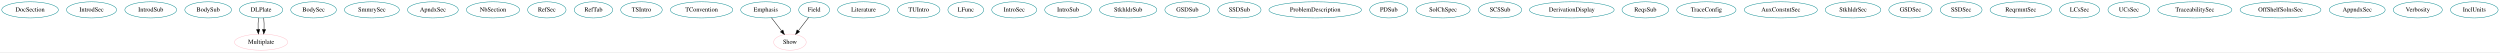
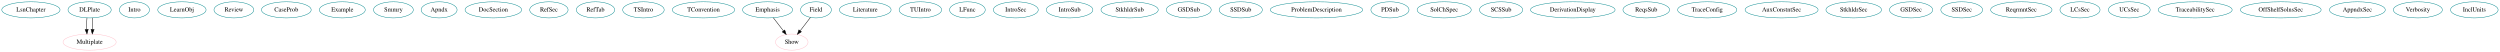
- <svg xmlns="http://www.w3.org/2000/svg" width="5573pt" height="116pt" viewBox="0.00 0.00 5573.34 116.00">
+ <svg xmlns="http://www.w3.org/2000/svg" width="5579pt" height="116pt" viewBox="0.00 0.00 5579.29 116.00">
  <g id="graph0" class="graph" transform="scale(1 1) rotate(0) translate(4 112)">
-     <polygon fill="white" stroke="transparent" points="-4,4 -4,-112 5569.34,-112 5569.34,4 -4,4" />
+     <polygon fill="white" stroke="transparent" points="-4,4 -4,-112 5575.29,-112 5575.29,4 -4,4" />
    <g id="node1" class="node">
-       <ellipse fill="none" stroke="#00868b" cx="63.04" cy="-90" rx="63.09" ry="18" />
-       <text text-anchor="middle" x="63.04" y="-86.3" font-family="Times,serif" font-size="14.00">DocSection</text>
+       <ellipse fill="none" stroke="#00868b" cx="64.99" cy="-90" rx="64.99" ry="18" />
+       <text text-anchor="middle" x="64.99" y="-86.3" font-family="Times,serif" font-size="14.00">LsnChapter</text>
    </g>
    <g id="node2" class="node">
-       <ellipse fill="none" stroke="#00868b" cx="200.04" cy="-90" rx="55.79" ry="18" />
-       <text text-anchor="middle" x="200.04" y="-86.3" font-family="Times,serif" font-size="14.00">IntrodSec</text>
+       <ellipse fill="none" stroke="#00868b" cx="195.99" cy="-90" rx="48.19" ry="18" />
+       <text text-anchor="middle" x="195.99" y="-86.3" font-family="Times,serif" font-size="14.00">DLPlate</text>
+     </g>
+     <g id="node44" class="node">
+       <ellipse fill="none" stroke="pink" cx="195.99" cy="-18" rx="59.29" ry="18" />
+       <text text-anchor="middle" x="195.99" y="-14.3" font-family="Times,serif" font-size="14.00">Multiplate</text>
+     </g>
+     <g id="edge1" class="edge">
+       <path fill="none" stroke="black" d="M190.12,-72.05C189.3,-64.35 189.06,-55.03 189.39,-46.36" />
+       <polygon fill="black" stroke="black" points="192.89,-46.49 190.08,-36.28 185.9,-46.01 192.89,-46.49" />
+     </g>
+     <g id="edge3" class="edge">
+       <path fill="none" stroke="black" d="M201.87,-72.05C202.69,-64.35 202.93,-55.03 202.6,-46.36" />
+       <polygon fill="black" stroke="black" points="206.08,-46.01 201.91,-36.28 199.1,-46.49 206.08,-46.01" />
    </g>
    <g id="node3" class="node">
-       <ellipse fill="none" stroke="#00868b" cx="332.04" cy="-90" rx="57.69" ry="18" />
-       <text text-anchor="middle" x="332.04" y="-86.3" font-family="Times,serif" font-size="14.00">IntrodSub</text>
+       <ellipse fill="none" stroke="#00868b" cx="295.99" cy="-90" rx="33.6" ry="18" />
+       <text text-anchor="middle" x="295.99" y="-86.3" font-family="Times,serif" font-size="14.00">Intro</text>
    </g>
    <g id="node4" class="node">
-       <ellipse fill="none" stroke="#00868b" cx="460.04" cy="-90" rx="51.99" ry="18" />
-       <text text-anchor="middle" x="460.04" y="-86.3" font-family="Times,serif" font-size="14.00">BodySub</text>
+       <ellipse fill="none" stroke="#00868b" cx="401.99" cy="-90" rx="53.89" ry="18" />
+       <text text-anchor="middle" x="401.99" y="-86.3" font-family="Times,serif" font-size="14.00">LearnObj</text>
    </g>
    <g id="node5" class="node">
-       <ellipse fill="none" stroke="#00868b" cx="578.04" cy="-90" rx="48.19" ry="18" />
-       <text text-anchor="middle" x="578.04" y="-86.3" font-family="Times,serif" font-size="14.00">DLPlate</text>
+       <ellipse fill="none" stroke="#00868b" cx="517.99" cy="-90" rx="44.39" ry="18" />
+       <text text-anchor="middle" x="517.99" y="-86.3" font-family="Times,serif" font-size="14.00">Review</text>
+     </g>
+     <g id="node6" class="node">
+       <ellipse fill="none" stroke="#00868b" cx="634.99" cy="-90" rx="55.49" ry="18" />
+       <text text-anchor="middle" x="634.99" y="-86.3" font-family="Times,serif" font-size="14.00">CaseProb</text>
+     </g>
+     <g id="node7" class="node">
+       <ellipse fill="none" stroke="#00868b" cx="759.99" cy="-90" rx="51.19" ry="18" />
+       <text text-anchor="middle" x="759.99" y="-86.3" font-family="Times,serif" font-size="14.00">Example</text>
+     </g>
+     <g id="node8" class="node">
+       <ellipse fill="none" stroke="#00868b" cx="873.99" cy="-90" rx="44.39" ry="18" />
+       <text text-anchor="middle" x="873.99" y="-86.3" font-family="Times,serif" font-size="14.00">Smmry</text>
+     </g>
+     <g id="node9" class="node">
+       <ellipse fill="none" stroke="#00868b" cx="975.99" cy="-90" rx="40.09" ry="18" />
+       <text text-anchor="middle" x="975.99" y="-86.3" font-family="Times,serif" font-size="14.00">Apndx</text>
+     </g>
+     <g id="node10" class="node">
+       <ellipse fill="none" stroke="#00868b" cx="1096.99" cy="-90" rx="63.09" ry="18" />
+       <text text-anchor="middle" x="1096.99" y="-86.3" font-family="Times,serif" font-size="14.00">DocSection</text>
+     </g>
+     <g id="node11" class="node">
+       <ellipse fill="none" stroke="#00868b" cx="1220.99" cy="-90" rx="42.79" ry="18" />
+       <text text-anchor="middle" x="1220.99" y="-86.3" font-family="Times,serif" font-size="14.00">RefSec</text>
+     </g>
+     <g id="node12" class="node">
+       <ellipse fill="none" stroke="#00868b" cx="1324.99" cy="-90" rx="42.79" ry="18" />
+       <text text-anchor="middle" x="1324.99" y="-86.3" font-family="Times,serif" font-size="14.00">RefTab</text>
+     </g>
+     <g id="node13" class="node">
+       <ellipse fill="none" stroke="#00868b" cx="1431.99" cy="-90" rx="46.29" ry="18" />
+       <text text-anchor="middle" x="1431.99" y="-86.3" font-family="Times,serif" font-size="14.00">TSIntro</text>
+     </g>
+     <g id="node14" class="node">
+       <ellipse fill="none" stroke="#00868b" cx="1565.99" cy="-90" rx="69.59" ry="18" />
+       <text text-anchor="middle" x="1565.99" y="-86.3" font-family="Times,serif" font-size="14.00">TConvention</text>
+     </g>
+     <g id="node15" class="node">
+       <ellipse fill="none" stroke="#00868b" cx="1708.99" cy="-90" rx="55.79" ry="18" />
+       <text text-anchor="middle" x="1708.99" y="-86.3" font-family="Times,serif" font-size="14.00">Emphasis</text>
+     </g>
+     <g id="node45" class="node">
+       <ellipse fill="none" stroke="pink" cx="1762.99" cy="-18" rx="36.29" ry="18" />
+       <text text-anchor="middle" x="1762.99" y="-14.3" font-family="Times,serif" font-size="14.00">Show</text>
+     </g>
+     <g id="edge2" class="edge">
+       <path fill="none" stroke="black" d="M1721.79,-72.41C1728.55,-63.66 1736.96,-52.75 1744.42,-43.08" />
+       <polygon fill="black" stroke="black" points="1747.32,-45.04 1750.66,-34.99 1741.78,-40.77 1747.32,-45.04" />
+     </g>
+     <g id="node16" class="node">
+       <ellipse fill="none" stroke="#00868b" cx="1926.99" cy="-90" rx="57.69" ry="18" />
+       <text text-anchor="middle" x="1926.99" y="-86.3" font-family="Times,serif" font-size="14.00">Literature</text>
+     </g>
+     <g id="node17" class="node">
+       <ellipse fill="none" stroke="#00868b" cx="2049.99" cy="-90" rx="47.39" ry="18" />
+       <text text-anchor="middle" x="2049.99" y="-86.3" font-family="Times,serif" font-size="14.00">TUIntro</text>
+     </g>
+     <g id="node18" class="node">
+       <ellipse fill="none" stroke="#00868b" cx="2154.99" cy="-90" rx="39.79" ry="18" />
+       <text text-anchor="middle" x="2154.99" y="-86.3" font-family="Times,serif" font-size="14.00">LFunc</text>
+     </g>
+     <g id="node19" class="node">
+       <ellipse fill="none" stroke="#00868b" cx="2262.99" cy="-90" rx="50.09" ry="18" />
+       <text text-anchor="middle" x="2262.99" y="-86.3" font-family="Times,serif" font-size="14.00">IntroSec</text>
+     </g>
+     <g id="node20" class="node">
+       <ellipse fill="none" stroke="#00868b" cx="2382.99" cy="-90" rx="51.99" ry="18" />
+       <text text-anchor="middle" x="2382.99" y="-86.3" font-family="Times,serif" font-size="14.00">IntroSub</text>
+     </g>
+     <g id="node21" class="node">
+       <ellipse fill="none" stroke="#00868b" cx="2516.99" cy="-90" rx="63.89" ry="18" />
+       <text text-anchor="middle" x="2516.99" y="-86.3" font-family="Times,serif" font-size="14.00">StkhldrSub</text>
+     </g>
+     <g id="node22" class="node">
+       <ellipse fill="none" stroke="#00868b" cx="2648.99" cy="-90" rx="50.09" ry="18" />
+       <text text-anchor="middle" x="2648.99" y="-86.3" font-family="Times,serif" font-size="14.00">GSDSub</text>
+     </g>
+     <g id="node23" class="node">
+       <ellipse fill="none" stroke="#00868b" cx="2764.99" cy="-90" rx="48.19" ry="18" />
+       <text text-anchor="middle" x="2764.99" y="-86.3" font-family="Times,serif" font-size="14.00">SSDSub</text>
+     </g>
+     <g id="node24" class="node">
+       <ellipse fill="none" stroke="#00868b" cx="2933.99" cy="-90" rx="103.18" ry="18" />
+       <text text-anchor="middle" x="2933.99" y="-86.3" font-family="Times,serif" font-size="14.00">ProblemDescription</text>
+     </g>
+     <g id="node25" class="node">
+       <ellipse fill="none" stroke="#00868b" cx="3097.99" cy="-90" rx="42.49" ry="18" />
+       <text text-anchor="middle" x="3097.99" y="-86.3" font-family="Times,serif" font-size="14.00">PDSub</text>
+     </g>
+     <g id="node26" class="node">
+       <ellipse fill="none" stroke="#00868b" cx="3218.99" cy="-90" rx="60.39" ry="18" />
+       <text text-anchor="middle" x="3218.99" y="-86.3" font-family="Times,serif" font-size="14.00">SolChSpec</text>
+     </g>
+     <g id="node27" class="node">
+       <ellipse fill="none" stroke="#00868b" cx="3345.99" cy="-90" rx="48.19" ry="18" />
+       <text text-anchor="middle" x="3345.99" y="-86.3" font-family="Times,serif" font-size="14.00">SCSSub</text>
+     </g>
+     <g id="node28" class="node">
+       <ellipse fill="none" stroke="#00868b" cx="3505.99" cy="-90" rx="94.48" ry="18" />
+       <text text-anchor="middle" x="3505.99" y="-86.3" font-family="Times,serif" font-size="14.00">DerivationDisplay</text>
+     </g>
+     <g id="node29" class="node">
+       <ellipse fill="none" stroke="#00868b" cx="3669.99" cy="-90" rx="51.99" ry="18" />
+       <text text-anchor="middle" x="3669.99" y="-86.3" font-family="Times,serif" font-size="14.00">ReqsSub</text>
+     </g>
+     <g id="node30" class="node">
+       <ellipse fill="none" stroke="#00868b" cx="3805.99" cy="-90" rx="66.09" ry="18" />
+       <text text-anchor="middle" x="3805.99" y="-86.3" font-family="Times,serif" font-size="14.00">TraceConfig</text>
+     </g>
+     <g id="node31" class="node">
+       <ellipse fill="none" stroke="#00868b" cx="3971.99" cy="-90" rx="81.49" ry="18" />
+       <text text-anchor="middle" x="3971.99" y="-86.3" font-family="Times,serif" font-size="14.00">AuxConstntSec</text>
+     </g>
+     <g id="node32" class="node">
+       <ellipse fill="none" stroke="#00868b" cx="4132.99" cy="-90" rx="61.99" ry="18" />
+       <text text-anchor="middle" x="4132.99" y="-86.3" font-family="Times,serif" font-size="14.00">StkhldrSec</text>
+     </g>
+     <g id="node33" class="node">
+       <ellipse fill="none" stroke="#00868b" cx="4260.99" cy="-90" rx="48.19" ry="18" />
+       <text text-anchor="middle" x="4260.99" y="-86.3" font-family="Times,serif" font-size="14.00">GSDSec</text>
+     </g>
+     <g id="node34" class="node">
+       <ellipse fill="none" stroke="#00868b" cx="4373.99" cy="-90" rx="46.59" ry="18" />
+       <text text-anchor="middle" x="4373.99" y="-86.3" font-family="Times,serif" font-size="14.00">SSDSec</text>
+     </g>
+     <g id="node35" class="node">
+       <ellipse fill="none" stroke="#00868b" cx="4506.99" cy="-90" rx="68.49" ry="18" />
+       <text text-anchor="middle" x="4506.99" y="-86.3" font-family="Times,serif" font-size="14.00">ReqrmntSec</text>
+     </g>
+     <g id="node36" class="node">
+       <ellipse fill="none" stroke="#00868b" cx="4637.99" cy="-90" rx="44.69" ry="18" />
+       <text text-anchor="middle" x="4637.99" y="-86.3" font-family="Times,serif" font-size="14.00">LCsSec</text>
+     </g>
+     <g id="node37" class="node">
+       <ellipse fill="none" stroke="#00868b" cx="4747.99" cy="-90" rx="46.59" ry="18" />
+       <text text-anchor="middle" x="4747.99" y="-86.3" font-family="Times,serif" font-size="14.00">UCsSec</text>
+     </g>
+     <g id="node38" class="node">
+       <ellipse fill="none" stroke="#00868b" cx="4894.99" cy="-90" rx="82.59" ry="18" />
+       <text text-anchor="middle" x="4894.99" y="-86.3" font-family="Times,serif" font-size="14.00">TraceabilitySec</text>
+     </g>
+     <g id="node39" class="node">
+       <ellipse fill="none" stroke="#00868b" cx="5085.99" cy="-90" rx="90.18" ry="18" />
+       <text text-anchor="middle" x="5085.99" y="-86.3" font-family="Times,serif" font-size="14.00">OffShelfSolnsSec</text>
+     </g>
+     <g id="node40" class="node">
+       <ellipse fill="none" stroke="#00868b" cx="5256.99" cy="-90" rx="62.29" ry="18" />
+       <text text-anchor="middle" x="5256.99" y="-86.3" font-family="Times,serif" font-size="14.00">AppndxSec</text>
+     </g>
+     <g id="node41" class="node">
+       <ellipse fill="none" stroke="#00868b" cx="1816.99" cy="-90" rx="34.39" ry="18" />
+       <text text-anchor="middle" x="1816.99" y="-86.3" font-family="Times,serif" font-size="14.00">Field</text>
+     </g>
+     <g id="edge4" class="edge">
+       <path fill="none" stroke="black" d="M1804.74,-73.12C1797.93,-64.29 1789.32,-53.13 1781.69,-43.24" />
+       <polygon fill="black" stroke="black" points="1784.45,-41.09 1775.57,-35.31 1778.91,-45.36 1784.45,-41.09" />
+     </g>
+     <g id="node42" class="node">
+       <ellipse fill="none" stroke="#00868b" cx="5391.99" cy="-90" rx="54.69" ry="18" />
+       <text text-anchor="middle" x="5391.99" y="-86.3" font-family="Times,serif" font-size="14.00">Verbosity</text>
    </g>
    <g id="node43" class="node">
-       <ellipse fill="none" stroke="pink" cx="578.04" cy="-18" rx="59.29" ry="18" />
-       <text text-anchor="middle" x="578.04" y="-14.3" font-family="Times,serif" font-size="14.00">Multiplate</text>
-     </g>
-     <g id="edge1" class="edge">
-       <path fill="none" stroke="black" d="M572.17,-72.05C571.35,-64.35 571.11,-55.03 571.44,-46.36" />
-       <polygon fill="black" stroke="black" points="574.94,-46.49 572.13,-36.28 567.96,-46.01 574.94,-46.49" />
-     </g>
-     <g id="edge3" class="edge">
-       <path fill="none" stroke="black" d="M583.92,-72.05C584.74,-64.35 584.98,-55.03 584.65,-46.36" />
-       <polygon fill="black" stroke="black" points="588.13,-46.01 583.96,-36.28 581.15,-46.49 588.13,-46.01" />
-     </g>
-     <g id="node6" class="node">
-       <ellipse fill="none" stroke="#00868b" cx="695.04" cy="-90" rx="50.89" ry="18" />
-       <text text-anchor="middle" x="695.04" y="-86.3" font-family="Times,serif" font-size="14.00">BodySec</text>
-     </g>
-     <g id="node7" class="node">
-       <ellipse fill="none" stroke="#00868b" cx="825.04" cy="-90" rx="61.19" ry="18" />
-       <text text-anchor="middle" x="825.04" y="-86.3" font-family="Times,serif" font-size="14.00">SmmrySec</text>
-     </g>
-     <g id="node8" class="node">
-       <ellipse fill="none" stroke="#00868b" cx="961.04" cy="-90" rx="56.59" ry="18" />
-       <text text-anchor="middle" x="961.04" y="-86.3" font-family="Times,serif" font-size="14.00">ApndxSec</text>
-     </g>
-     <g id="node9" class="node">
-       <ellipse fill="none" stroke="#00868b" cx="1095.04" cy="-90" rx="59.29" ry="18" />
-       <text text-anchor="middle" x="1095.04" y="-86.3" font-family="Times,serif" font-size="14.00">NbSection</text>
-     </g>
-     <g id="node10" class="node">
-       <ellipse fill="none" stroke="#00868b" cx="1215.04" cy="-90" rx="42.79" ry="18" />
-       <text text-anchor="middle" x="1215.04" y="-86.3" font-family="Times,serif" font-size="14.00">RefSec</text>
-     </g>
-     <g id="node11" class="node">
-       <ellipse fill="none" stroke="#00868b" cx="1319.04" cy="-90" rx="42.79" ry="18" />
-       <text text-anchor="middle" x="1319.04" y="-86.3" font-family="Times,serif" font-size="14.00">RefTab</text>
-     </g>
-     <g id="node12" class="node">
-       <ellipse fill="none" stroke="#00868b" cx="1426.04" cy="-90" rx="46.29" ry="18" />
-       <text text-anchor="middle" x="1426.04" y="-86.3" font-family="Times,serif" font-size="14.00">TSIntro</text>
-     </g>
-     <g id="node13" class="node">
-       <ellipse fill="none" stroke="#00868b" cx="1560.04" cy="-90" rx="69.59" ry="18" />
-       <text text-anchor="middle" x="1560.04" y="-86.3" font-family="Times,serif" font-size="14.00">TConvention</text>
-     </g>
-     <g id="node14" class="node">
-       <ellipse fill="none" stroke="#00868b" cx="1703.04" cy="-90" rx="55.79" ry="18" />
-       <text text-anchor="middle" x="1703.04" y="-86.3" font-family="Times,serif" font-size="14.00">Emphasis</text>
-     </g>
-     <g id="node44" class="node">
-       <ellipse fill="none" stroke="pink" cx="1757.04" cy="-18" rx="36.29" ry="18" />
-       <text text-anchor="middle" x="1757.04" y="-14.3" font-family="Times,serif" font-size="14.00">Show</text>
-     </g>
-     <g id="edge2" class="edge">
-       <path fill="none" stroke="black" d="M1715.84,-72.41C1722.6,-63.66 1731.01,-52.75 1738.47,-43.08" />
-       <polygon fill="black" stroke="black" points="1741.37,-45.04 1744.71,-34.99 1735.83,-40.77 1741.37,-45.04" />
-     </g>
-     <g id="node15" class="node">
-       <ellipse fill="none" stroke="#00868b" cx="1921.04" cy="-90" rx="57.69" ry="18" />
-       <text text-anchor="middle" x="1921.04" y="-86.3" font-family="Times,serif" font-size="14.00">Literature</text>
-     </g>
-     <g id="node16" class="node">
-       <ellipse fill="none" stroke="#00868b" cx="2044.04" cy="-90" rx="47.39" ry="18" />
-       <text text-anchor="middle" x="2044.04" y="-86.3" font-family="Times,serif" font-size="14.00">TUIntro</text>
-     </g>
-     <g id="node17" class="node">
-       <ellipse fill="none" stroke="#00868b" cx="2149.04" cy="-90" rx="39.79" ry="18" />
-       <text text-anchor="middle" x="2149.04" y="-86.3" font-family="Times,serif" font-size="14.00">LFunc</text>
-     </g>
-     <g id="node18" class="node">
-       <ellipse fill="none" stroke="#00868b" cx="2257.04" cy="-90" rx="50.09" ry="18" />
-       <text text-anchor="middle" x="2257.04" y="-86.3" font-family="Times,serif" font-size="14.00">IntroSec</text>
-     </g>
-     <g id="node19" class="node">
-       <ellipse fill="none" stroke="#00868b" cx="2377.04" cy="-90" rx="51.99" ry="18" />
-       <text text-anchor="middle" x="2377.04" y="-86.3" font-family="Times,serif" font-size="14.00">IntroSub</text>
-     </g>
-     <g id="node20" class="node">
-       <ellipse fill="none" stroke="#00868b" cx="2511.04" cy="-90" rx="63.89" ry="18" />
-       <text text-anchor="middle" x="2511.04" y="-86.3" font-family="Times,serif" font-size="14.00">StkhldrSub</text>
-     </g>
-     <g id="node21" class="node">
-       <ellipse fill="none" stroke="#00868b" cx="2643.04" cy="-90" rx="50.09" ry="18" />
-       <text text-anchor="middle" x="2643.04" y="-86.3" font-family="Times,serif" font-size="14.00">GSDSub</text>
-     </g>
-     <g id="node22" class="node">
-       <ellipse fill="none" stroke="#00868b" cx="2759.04" cy="-90" rx="48.19" ry="18" />
-       <text text-anchor="middle" x="2759.04" y="-86.3" font-family="Times,serif" font-size="14.00">SSDSub</text>
-     </g>
-     <g id="node23" class="node">
-       <ellipse fill="none" stroke="#00868b" cx="2928.04" cy="-90" rx="103.18" ry="18" />
-       <text text-anchor="middle" x="2928.04" y="-86.3" font-family="Times,serif" font-size="14.00">ProblemDescription</text>
-     </g>
-     <g id="node24" class="node">
-       <ellipse fill="none" stroke="#00868b" cx="3092.04" cy="-90" rx="42.49" ry="18" />
-       <text text-anchor="middle" x="3092.04" y="-86.3" font-family="Times,serif" font-size="14.00">PDSub</text>
-     </g>
-     <g id="node25" class="node">
-       <ellipse fill="none" stroke="#00868b" cx="3213.04" cy="-90" rx="60.39" ry="18" />
-       <text text-anchor="middle" x="3213.04" y="-86.3" font-family="Times,serif" font-size="14.00">SolChSpec</text>
-     </g>
-     <g id="node26" class="node">
-       <ellipse fill="none" stroke="#00868b" cx="3340.04" cy="-90" rx="48.19" ry="18" />
-       <text text-anchor="middle" x="3340.04" y="-86.3" font-family="Times,serif" font-size="14.00">SCSSub</text>
-     </g>
-     <g id="node27" class="node">
-       <ellipse fill="none" stroke="#00868b" cx="3500.04" cy="-90" rx="94.48" ry="18" />
-       <text text-anchor="middle" x="3500.04" y="-86.3" font-family="Times,serif" font-size="14.00">DerivationDisplay</text>
-     </g>
-     <g id="node28" class="node">
-       <ellipse fill="none" stroke="#00868b" cx="3664.04" cy="-90" rx="51.99" ry="18" />
-       <text text-anchor="middle" x="3664.04" y="-86.3" font-family="Times,serif" font-size="14.00">ReqsSub</text>
-     </g>
-     <g id="node29" class="node">
-       <ellipse fill="none" stroke="#00868b" cx="3800.04" cy="-90" rx="66.09" ry="18" />
-       <text text-anchor="middle" x="3800.04" y="-86.3" font-family="Times,serif" font-size="14.00">TraceConfig</text>
-     </g>
-     <g id="node30" class="node">
-       <ellipse fill="none" stroke="#00868b" cx="3966.04" cy="-90" rx="81.49" ry="18" />
-       <text text-anchor="middle" x="3966.04" y="-86.3" font-family="Times,serif" font-size="14.00">AuxConstntSec</text>
-     </g>
-     <g id="node31" class="node">
-       <ellipse fill="none" stroke="#00868b" cx="4127.04" cy="-90" rx="61.99" ry="18" />
-       <text text-anchor="middle" x="4127.04" y="-86.3" font-family="Times,serif" font-size="14.00">StkhldrSec</text>
-     </g>
-     <g id="node32" class="node">
-       <ellipse fill="none" stroke="#00868b" cx="4255.04" cy="-90" rx="48.19" ry="18" />
-       <text text-anchor="middle" x="4255.04" y="-86.3" font-family="Times,serif" font-size="14.00">GSDSec</text>
-     </g>
-     <g id="node33" class="node">
-       <ellipse fill="none" stroke="#00868b" cx="4368.04" cy="-90" rx="46.59" ry="18" />
-       <text text-anchor="middle" x="4368.04" y="-86.3" font-family="Times,serif" font-size="14.00">SSDSec</text>
-     </g>
-     <g id="node34" class="node">
-       <ellipse fill="none" stroke="#00868b" cx="4501.04" cy="-90" rx="68.49" ry="18" />
-       <text text-anchor="middle" x="4501.04" y="-86.3" font-family="Times,serif" font-size="14.00">ReqrmntSec</text>
-     </g>
-     <g id="node35" class="node">
-       <ellipse fill="none" stroke="#00868b" cx="4632.04" cy="-90" rx="44.69" ry="18" />
-       <text text-anchor="middle" x="4632.04" y="-86.3" font-family="Times,serif" font-size="14.00">LCsSec</text>
-     </g>
-     <g id="node36" class="node">
-       <ellipse fill="none" stroke="#00868b" cx="4742.04" cy="-90" rx="46.59" ry="18" />
-       <text text-anchor="middle" x="4742.04" y="-86.3" font-family="Times,serif" font-size="14.00">UCsSec</text>
-     </g>
-     <g id="node37" class="node">
-       <ellipse fill="none" stroke="#00868b" cx="4889.04" cy="-90" rx="82.59" ry="18" />
-       <text text-anchor="middle" x="4889.04" y="-86.3" font-family="Times,serif" font-size="14.00">TraceabilitySec</text>
-     </g>
-     <g id="node38" class="node">
-       <ellipse fill="none" stroke="#00868b" cx="5080.04" cy="-90" rx="90.18" ry="18" />
-       <text text-anchor="middle" x="5080.04" y="-86.3" font-family="Times,serif" font-size="14.00">OffShelfSolnsSec</text>
-     </g>
-     <g id="node39" class="node">
-       <ellipse fill="none" stroke="#00868b" cx="5251.04" cy="-90" rx="62.29" ry="18" />
-       <text text-anchor="middle" x="5251.04" y="-86.3" font-family="Times,serif" font-size="14.00">AppndxSec</text>
-     </g>
-     <g id="node40" class="node">
-       <ellipse fill="none" stroke="#00868b" cx="1811.04" cy="-90" rx="34.39" ry="18" />
-       <text text-anchor="middle" x="1811.04" y="-86.3" font-family="Times,serif" font-size="14.00">Field</text>
-     </g>
-     <g id="edge4" class="edge">
-       <path fill="none" stroke="black" d="M1798.79,-73.12C1791.98,-64.29 1783.37,-53.13 1775.74,-43.24" />
-       <polygon fill="black" stroke="black" points="1778.5,-41.09 1769.62,-35.31 1772.96,-45.36 1778.5,-41.09" />
-     </g>
-     <g id="node41" class="node">
-       <ellipse fill="none" stroke="#00868b" cx="5386.04" cy="-90" rx="54.69" ry="18" />
-       <text text-anchor="middle" x="5386.04" y="-86.3" font-family="Times,serif" font-size="14.00">Verbosity</text>
-     </g>
-     <g id="node42" class="node">
-       <ellipse fill="none" stroke="#00868b" cx="5512.04" cy="-90" rx="53.09" ry="18" />
-       <text text-anchor="middle" x="5512.04" y="-86.3" font-family="Times,serif" font-size="14.00">InclUnits</text>
+       <ellipse fill="none" stroke="#00868b" cx="5517.99" cy="-90" rx="53.09" ry="18" />
+       <text text-anchor="middle" x="5517.99" y="-86.3" font-family="Times,serif" font-size="14.00">InclUnits</text>
    </g>
  </g>
</svg>
